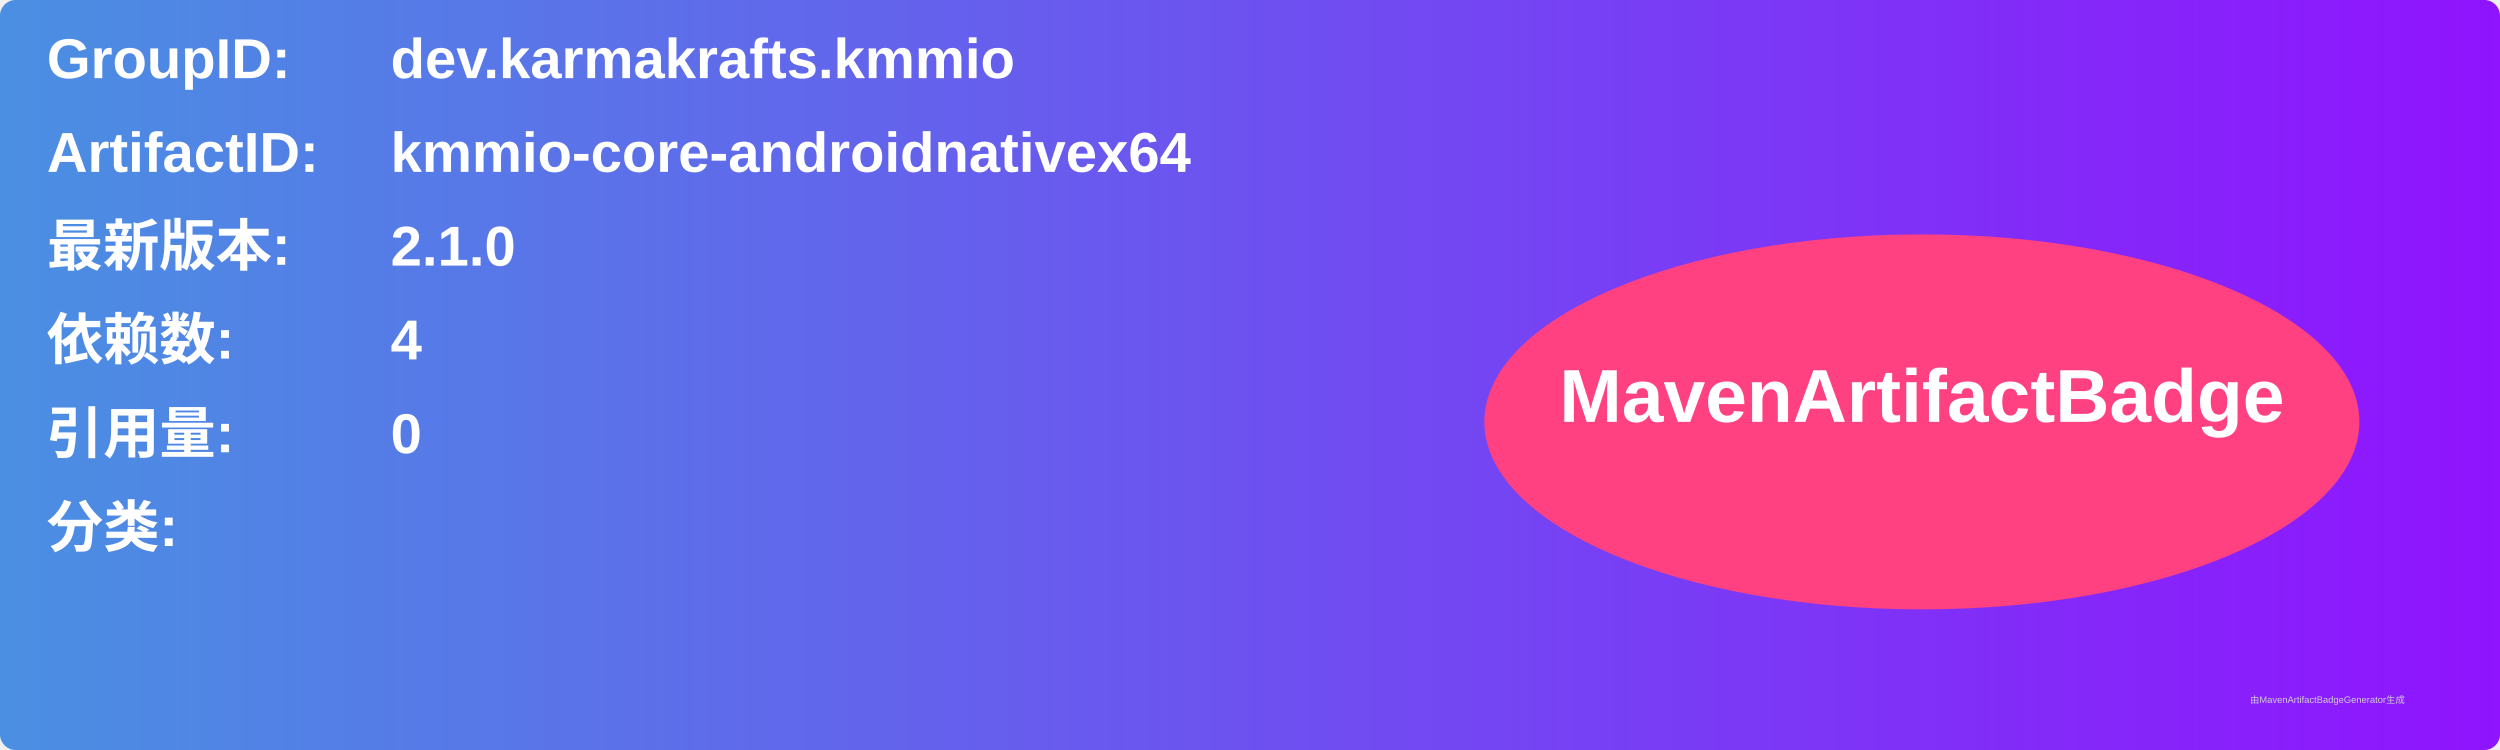
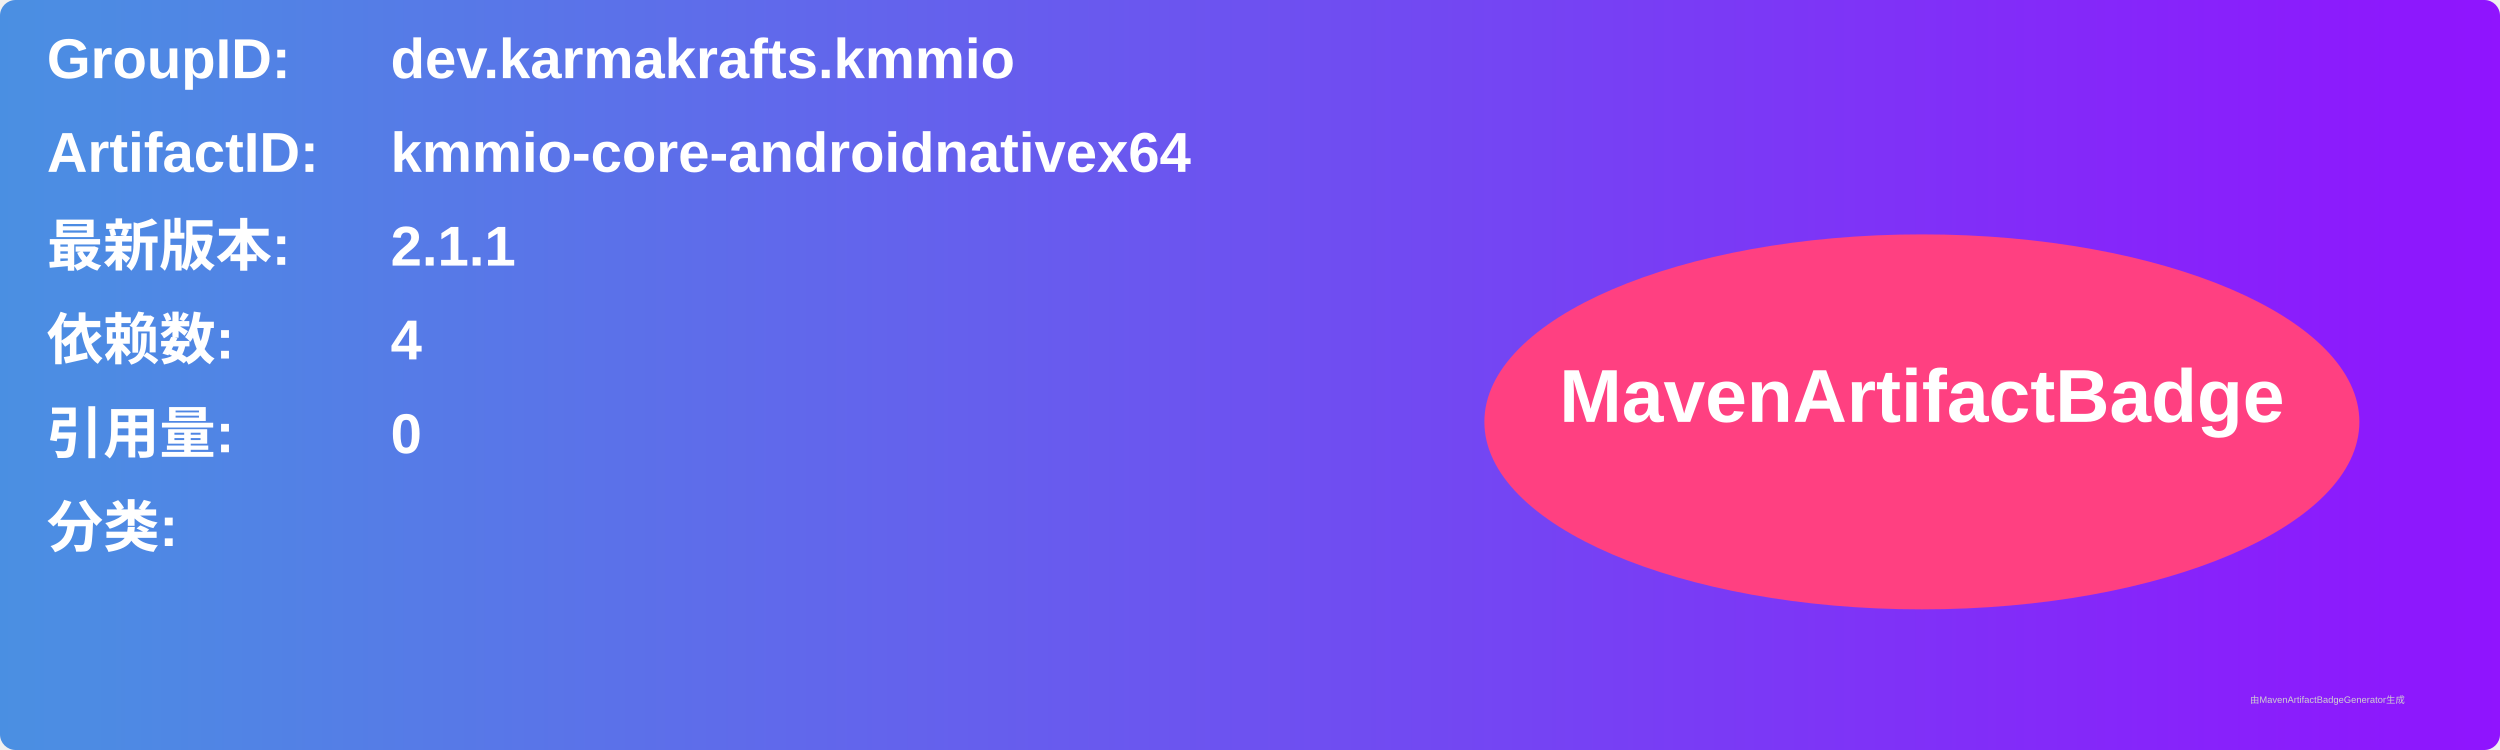
<svg xmlns="http://www.w3.org/2000/svg" width="800" height="240" viewBox="0 0 800 240">
  <linearGradient id="grad" x1="0%" y1="0%" x2="100%" y2="0%">
    <stop offset="0%" stop-color="#4a90e2" />
    <stop offset="100%" stop-color="#9013fe" />
  </linearGradient>
  <rect width="100%" height="100%" rx="5" ry="5" fill="url(#grad)" />
  <g transform="translate(15, 15)">
    <text x="0" y="10" font-family="Arial" font-size="18" fill="white" font-weight="bold" width="260">GroupID:</text>
    <text x="110" y="10" font-family="Arial" font-size="18" fill="white" font-weight="bold" width="460">dev.karmakrafts.kmmio</text>
    <text x="0" y="40" font-family="Arial" font-size="18" fill="white" font-weight="bold" width="260">ArtifactID:</text>
    <text x="110" y="40" font-family="Arial" font-size="18" fill="white" font-weight="bold" width="460">kmmio-core-androidnativex64</text>
    <text x="0" y="70" font-family="Arial" font-size="18" fill="white" font-weight="bold">最新版本:</text>
    <text x="110" y="70" font-family="Arial" font-size="18" fill="white" font-weight="bold">
-       <tspan font-weight="bold">2.1.0</tspan>
+       <tspan font-weight="bold">2.1.1</tspan>
    </text>
    <text x="0" y="100" font-family="Arial" font-size="18" fill="white" font-weight="bold">依赖数: </text>
    <text x="110" y="100" font-family="Arial" font-size="18" fill="white">
      <tspan font-weight="bold">4</tspan>
    </text>
    <text x="0" y="130" font-family="Arial" font-size="18" fill="white" font-weight="bold">引用量: </text>
    <text x="110" y="130" font-family="Arial" font-size="18" fill="white">
      <tspan font-weight="bold">0</tspan>
    </text>
    <text x="0" y="160" font-family="Arial" font-size="18" fill="white" font-weight="bold">分类:</text>
    <text x="10" y="190" font-family="Arial" font-size="10" fill="white">
      <tspan font-weight="bold" />
    </text>
    <ellipse cx="600" cy="120" rx="140" ry="60" fill="#ff4081" />
    <text x="600" y="120" text-anchor="middle" font-family="Arial" font-size="24" fill="white" font-weight="bold">MavenArtifactBadge</text>
  </g>
  <text x="720" y="225" font-family="Arial" font-size="3" fill="#d0d0d0">由MavenArtifactBadgeGenerator生成</text>
</svg>
